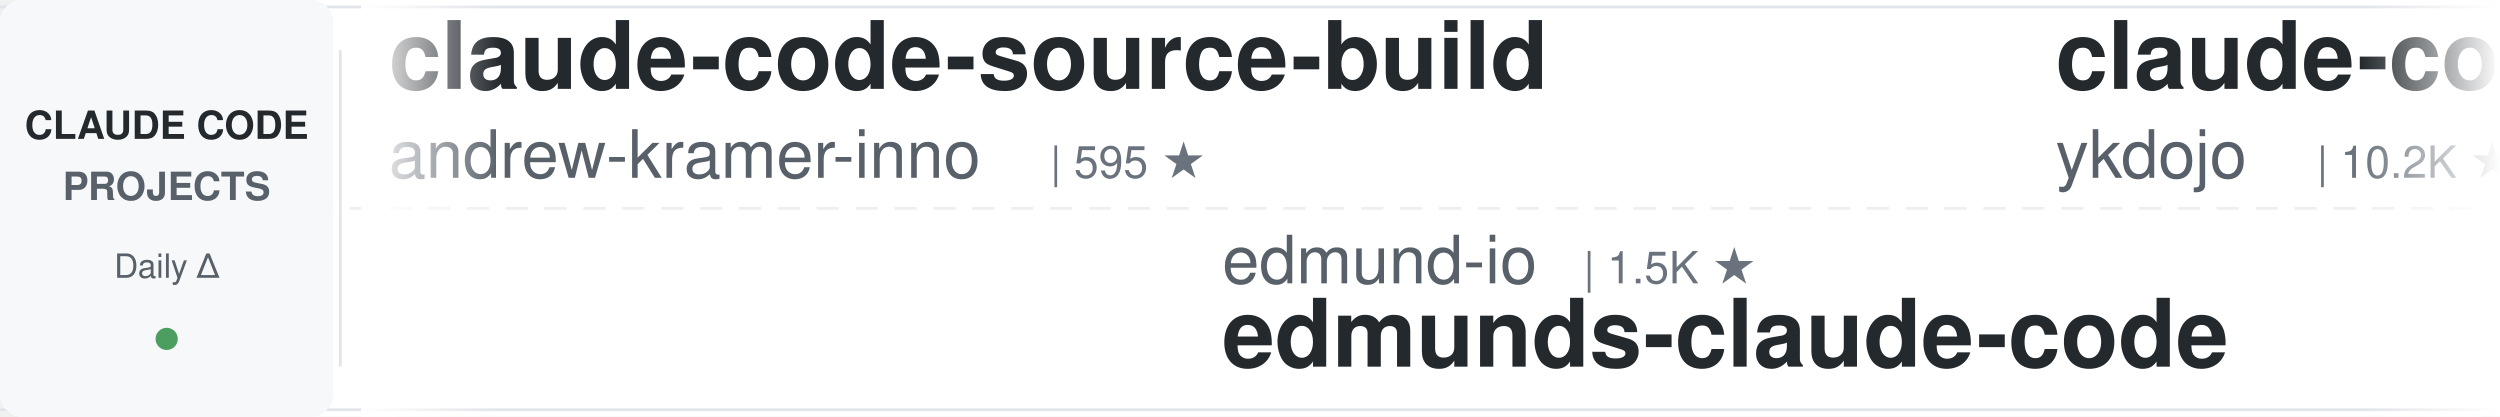
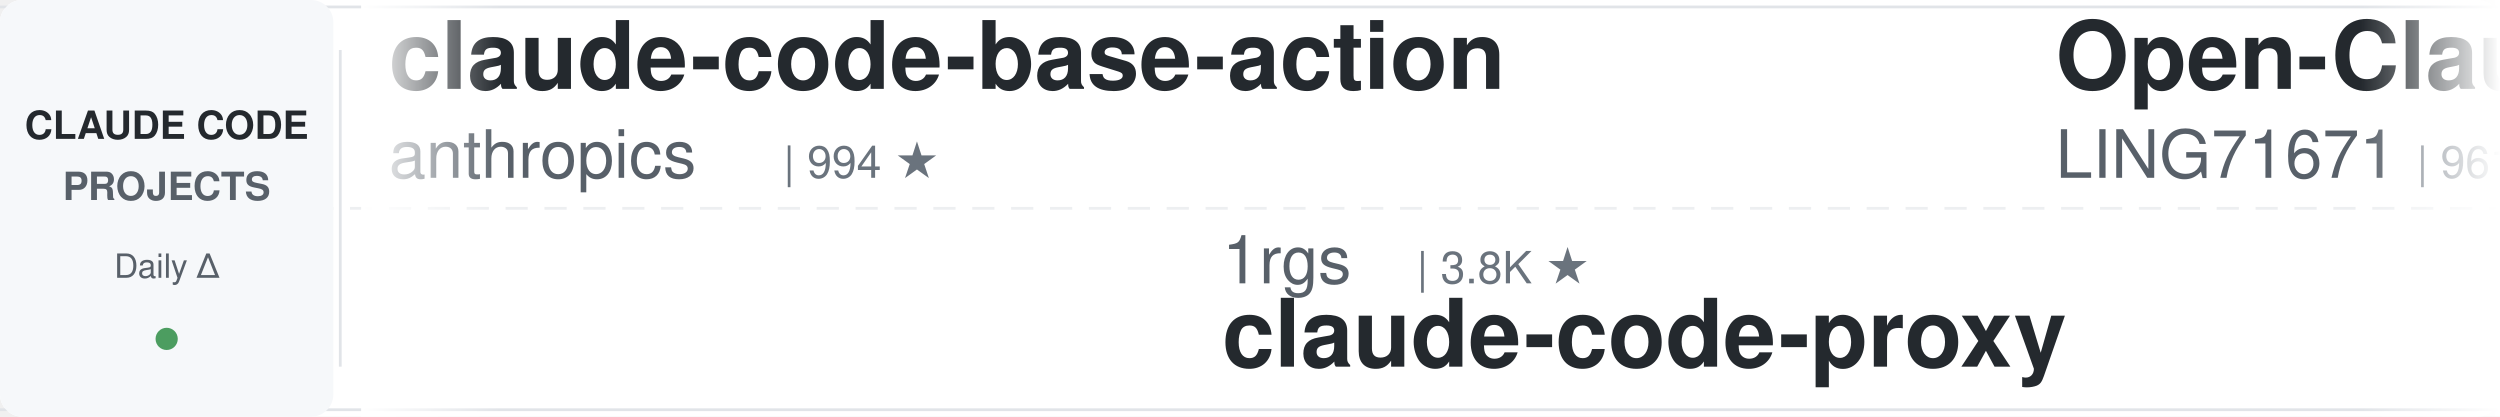
<svg xmlns="http://www.w3.org/2000/svg" width="900" height="150">
  <defs>
    <linearGradient id="leftFade" x1="0%" y1="0%" x2="100%" y2="0%">
      <stop offset="0%" style="stop-color:#ffffff;stop-opacity:1" />
      <stop offset="100%" style="stop-color:#ffffff;stop-opacity:0" />
    </linearGradient>
    <linearGradient id="rightFade" x1="0%" y1="0%" x2="100%" y2="0%">
      <stop offset="0%" style="stop-color:#ffffff;stop-opacity:0" />
      <stop offset="100%" style="stop-color:#ffffff;stop-opacity:1" />
    </linearGradient>
  </defs>
  <rect width="900" height="150" fill="#ffffff" rx="8" />
  <rect x="0" y="2" width="900" height="1" fill="#e1e4e8" />
  <rect x="0" y="147" width="900" height="1" fill="#e1e4e8" />
  <line x1="0" y1="75" x2="900" y2="75" stroke="#e1e4e8" stroke-width="1" stroke-dasharray="8 6" opacity="0.6" />
  <rect x="0" y="0" width="120" height="150" fill="#f6f8fa" rx="8" />
  <text x="60" y="50" font-family="-apple-system, BlinkMacSystemFont, 'Segoe UI', Helvetica, Arial, sans-serif" font-size="14" font-weight="600" fill="#24292e" text-anchor="middle">CLAUDE CODE</text>
  <text x="60" y="72" font-family="-apple-system, BlinkMacSystemFont, 'Segoe UI', Helvetica, Arial, sans-serif" font-size="14" font-weight="600" fill="#586069" text-anchor="middle">PROJECTS</text>
  <text x="60" y="100" font-family="-apple-system, BlinkMacSystemFont, 'Segoe UI', Helvetica, Arial, sans-serif" font-size="12" font-weight="500" fill="#586069" text-anchor="middle">Daily Δ</text>
  <circle cx="60" cy="122" r="4" fill="#22863a" opacity="0.8" />
  <rect x="122" y="18" width="1" height="114" fill="#e1e4e8" />
  <clipPath id="tickerClip">
    <rect x="130" y="0" width="770" height="150" />
  </clipPath>
  <g clip-path="url(#tickerClip)">
    <g id="tickerItems">
      <animateTransform attributeName="transform" attributeType="XML" type="translate" from="0 0" to="-3000 0" dur="54s" repeatCount="indefinite" />
      <g transform="translate(0, 0)">
-         <text x="140" y="32" font-family="-apple-system, BlinkMacSystemFont, 'Segoe UI', Helvetica, Arial, sans-serif" font-size="34" font-weight="600" fill="#24292e">claude-code-source-build</text>
-         <text x="140" y="64" font-family="-apple-system, BlinkMacSystemFont, 'Segoe UI', Helvetica, Arial, sans-serif" font-size="24" font-weight="400" fill="#586069">andrew-kramer-inno</text>
-         <text x="378" y="64" font-family="-apple-system, BlinkMacSystemFont, 'Segoe UI', Helvetica, Arial, sans-serif" font-size="16" font-weight="500" fill="#6a737d">| 595 ★</text>
+         <text x="140" y="32" font-family="-apple-system, BlinkMacSystemFont, 'Segoe UI', Helvetica, Arial, sans-serif" font-size="34" font-weight="600" fill="#24292e">claude-code-base-action</text>
+         <text x="140" y="64" font-family="-apple-system, BlinkMacSystemFont, 'Segoe UI', Helvetica, Arial, sans-serif" font-size="24" font-weight="400" fill="#586069">anthropics</text>
+         <text x="282" y="64" font-family="-apple-system, BlinkMacSystemFont, 'Segoe UI', Helvetica, Arial, sans-serif" font-size="16" font-weight="500" fill="#6a737d">| 994 ★</text>
      </g>
      <g transform="translate(300, 0)">
+         <text x="140" y="102" font-family="-apple-system, BlinkMacSystemFont, 'Segoe UI', Helvetica, Arial, sans-serif" font-size="24" font-weight="400" fill="#586069">1rgs</text>
+         <text x="210" y="102" font-family="-apple-system, BlinkMacSystemFont, 'Segoe UI', Helvetica, Arial, sans-serif" font-size="16" font-weight="500" fill="#6a737d">| 3.8K ★</text>
+         <text x="140" y="132" font-family="-apple-system, BlinkMacSystemFont, 'Segoe UI', Helvetica, Arial, sans-serif" font-size="34" font-weight="600" fill="#24292e">claude-code-proxy</text>
+       </g>
+       <g transform="translate(600, 0)">
+         <text x="140" y="32" font-family="-apple-system, BlinkMacSystemFont, 'Segoe UI', Helvetica, Arial, sans-serif" font-size="34" font-weight="600" fill="#24292e">Open-ClaudeCode</text>
+         <text x="140" y="64" font-family="-apple-system, BlinkMacSystemFont, 'Segoe UI', Helvetica, Arial, sans-serif" font-size="24" font-weight="400" fill="#586069">LING71671</text>
+         <text x="270" y="64" font-family="-apple-system, BlinkMacSystemFont, 'Segoe UI', Helvetica, Arial, sans-serif" font-size="16" font-weight="500" fill="#6a737d">| 961 ★</text>
+       </g>
+       <g transform="translate(900, 0)">
        <text x="140" y="102" font-family="-apple-system, BlinkMacSystemFont, 'Segoe UI', Helvetica, Arial, sans-serif" font-size="24" font-weight="400" fill="#586069">edmund-io</text>
        <text x="270" y="102" font-family="-apple-system, BlinkMacSystemFont, 'Segoe UI', Helvetica, Arial, sans-serif" font-size="16" font-weight="500" fill="#6a737d">| 1.5K ★</text>
        <text x="140" y="132" font-family="-apple-system, BlinkMacSystemFont, 'Segoe UI', Helvetica, Arial, sans-serif" font-size="34" font-weight="600" fill="#24292e">edmunds-claude-code</text>
      </g>
-       <g transform="translate(600, 0)">
-         <text x="140" y="32" font-family="-apple-system, BlinkMacSystemFont, 'Segoe UI', Helvetica, Arial, sans-serif" font-size="34" font-weight="600" fill="#24292e">claude-code-tips</text>
-         <text x="140" y="64" font-family="-apple-system, BlinkMacSystemFont, 'Segoe UI', Helvetica, Arial, sans-serif" font-size="24" font-weight="400" fill="#586069">ykdojo</text>
-         <text x="234" y="64" font-family="-apple-system, BlinkMacSystemFont, 'Segoe UI', Helvetica, Arial, sans-serif" font-size="16" font-weight="500" fill="#6a737d">| 10.2K ★</text>
-       </g>
-       <g transform="translate(900, 0)">
-         <text x="140" y="102" font-family="-apple-system, BlinkMacSystemFont, 'Segoe UI', Helvetica, Arial, sans-serif" font-size="24" font-weight="400" fill="#586069">asgeirtj</text>
-         <text x="258" y="102" font-family="-apple-system, BlinkMacSystemFont, 'Segoe UI', Helvetica, Arial, sans-serif" font-size="16" font-weight="500" fill="#6a737d">| 68.8K ★</text>
-         <text x="140" y="132" font-family="-apple-system, BlinkMacSystemFont, 'Segoe UI', Helvetica, Arial, sans-serif" font-size="34" font-weight="600" fill="#24292e">system_prompts_leaks</text>
-       </g>
      <g transform="translate(1200, 0)">
-         <text x="140" y="32" font-family="-apple-system, BlinkMacSystemFont, 'Segoe UI', Helvetica, Arial, sans-serif" font-size="34" font-weight="600" fill="#24292e">claude-code-router</text>
-         <text x="140" y="64" font-family="-apple-system, BlinkMacSystemFont, 'Segoe UI', Helvetica, Arial, sans-serif" font-size="24" font-weight="400" fill="#586069">musistudio</text>
-         <text x="282" y="64" font-family="-apple-system, BlinkMacSystemFont, 'Segoe UI', Helvetica, Arial, sans-serif" font-size="16" font-weight="500" fill="#6a737d">| 37.5K ★</text>
+         <text x="140" y="32" font-family="-apple-system, BlinkMacSystemFont, 'Segoe UI', Helvetica, Arial, sans-serif" font-size="34" font-weight="600" fill="#24292e">claude-code-analysis</text>
+         <text x="140" y="64" font-family="-apple-system, BlinkMacSystemFont, 'Segoe UI', Helvetica, Arial, sans-serif" font-size="24" font-weight="400" fill="#586069">liuup</text>
+         <text x="222" y="64" font-family="-apple-system, BlinkMacSystemFont, 'Segoe UI', Helvetica, Arial, sans-serif" font-size="16" font-weight="500" fill="#6a737d">| 4.0K ★</text>
      </g>
      <g transform="translate(1500, 0)">
-         <text x="140" y="102" font-family="-apple-system, BlinkMacSystemFont, 'Segoe UI', Helvetica, Arial, sans-serif" font-size="24" font-weight="400" fill="#586069">lintsinghua</text>
-         <text x="294" y="102" font-family="-apple-system, BlinkMacSystemFont, 'Segoe UI', Helvetica, Arial, sans-serif" font-size="16" font-weight="500" fill="#6a737d">| 4.3K ★</text>
-         <text x="140" y="132" font-family="-apple-system, BlinkMacSystemFont, 'Segoe UI', Helvetica, Arial, sans-serif" font-size="34" font-weight="600" fill="#24292e">claude-code-book</text>
+         <text x="140" y="102" font-family="-apple-system, BlinkMacSystemFont, 'Segoe UI', Helvetica, Arial, sans-serif" font-size="24" font-weight="400" fill="#586069">fuergaosi233</text>
+         <text x="306" y="102" font-family="-apple-system, BlinkMacSystemFont, 'Segoe UI', Helvetica, Arial, sans-serif" font-size="16" font-weight="500" fill="#6a737d">| 2.8K ★</text>
+         <text x="140" y="132" font-family="-apple-system, BlinkMacSystemFont, 'Segoe UI', Helvetica, Arial, sans-serif" font-size="34" font-weight="600" fill="#24292e">claude-code-proxy</text>
      </g>
      <g transform="translate(1800, 0)">
-         <text x="140" y="32" font-family="-apple-system, BlinkMacSystemFont, 'Segoe UI', Helvetica, Arial, sans-serif" font-size="34" font-weight="600" fill="#24292e">claude-code-rust</text>
-         <text x="140" y="64" font-family="-apple-system, BlinkMacSystemFont, 'Segoe UI', Helvetica, Arial, sans-serif" font-size="24" font-weight="400" fill="#586069">lorryjovens-hub</text>
-         <text x="342" y="64" font-family="-apple-system, BlinkMacSystemFont, 'Segoe UI', Helvetica, Arial, sans-serif" font-size="16" font-weight="500" fill="#6a737d">| 1.7K ★</text>
+         <text x="140" y="32" font-family="-apple-system, BlinkMacSystemFont, 'Segoe UI', Helvetica, Arial, sans-serif" font-size="34" font-weight="600" fill="#24292e">ClaudeCodeAgents</text>
+         <text x="140" y="64" font-family="-apple-system, BlinkMacSystemFont, 'Segoe UI', Helvetica, Arial, sans-serif" font-size="24" font-weight="400" fill="#586069">darcyegb</text>
+         <text x="258" y="64" font-family="-apple-system, BlinkMacSystemFont, 'Segoe UI', Helvetica, Arial, sans-serif" font-size="16" font-weight="500" fill="#6a737d">| 771 ★</text>
      </g>
      <g transform="translate(2100, 0)">
-         <text x="140" y="102" font-family="-apple-system, BlinkMacSystemFont, 'Segoe UI', Helvetica, Arial, sans-serif" font-size="24" font-weight="400" fill="#586069">Cranot</text>
-         <text x="234" y="102" font-family="-apple-system, BlinkMacSystemFont, 'Segoe UI', Helvetica, Arial, sans-serif" font-size="16" font-weight="500" fill="#6a737d">| 2.9K ★</text>
-         <text x="140" y="132" font-family="-apple-system, BlinkMacSystemFont, 'Segoe UI', Helvetica, Arial, sans-serif" font-size="34" font-weight="600" fill="#24292e">claude-code-guide</text>
+         <text x="140" y="102" font-family="-apple-system, BlinkMacSystemFont, 'Segoe UI', Helvetica, Arial, sans-serif" font-size="24" font-weight="400" fill="#586069">feiskyer</text>
+         <text x="258" y="102" font-family="-apple-system, BlinkMacSystemFont, 'Segoe UI', Helvetica, Arial, sans-serif" font-size="16" font-weight="500" fill="#6a737d">| 1.7K ★</text>
+         <text x="140" y="132" font-family="-apple-system, BlinkMacSystemFont, 'Segoe UI', Helvetica, Arial, sans-serif" font-size="34" font-weight="600" fill="#24292e">claude-code-settings</text>
      </g>
      <g transform="translate(2400, 0)">
-         <text x="140" y="32" font-family="-apple-system, BlinkMacSystemFont, 'Segoe UI', Helvetica, Arial, sans-serif" font-size="34" font-weight="600" fill="#24292e">free-claude-code</text>
-         <text x="140" y="64" font-family="-apple-system, BlinkMacSystemFont, 'Segoe UI', Helvetica, Arial, sans-serif" font-size="24" font-weight="400" fill="#586069">Alishahryar1</text>
-         <text x="306" y="64" font-family="-apple-system, BlinkMacSystemFont, 'Segoe UI', Helvetica, Arial, sans-serif" font-size="16" font-weight="500" fill="#6a737d">| 56.4K ★</text>
+         <text x="140" y="32" font-family="-apple-system, BlinkMacSystemFont, 'Segoe UI', Helvetica, Arial, sans-serif" font-size="34" font-weight="600" fill="#24292e">claude-code-reverse</text>
+         <text x="140" y="64" font-family="-apple-system, BlinkMacSystemFont, 'Segoe UI', Helvetica, Arial, sans-serif" font-size="24" font-weight="400" fill="#586069">Yuyz0112</text>
+         <text x="258" y="64" font-family="-apple-system, BlinkMacSystemFont, 'Segoe UI', Helvetica, Arial, sans-serif" font-size="16" font-weight="500" fill="#6a737d">| 2.4K ★</text>
      </g>
      <g transform="translate(2700, 0)">
-         <text x="140" y="102" font-family="-apple-system, BlinkMacSystemFont, 'Segoe UI', Helvetica, Arial, sans-serif" font-size="24" font-weight="400" fill="#586069">https-deeplearning-ai</text>
-         <text x="414" y="102" font-family="-apple-system, BlinkMacSystemFont, 'Segoe UI', Helvetica, Arial, sans-serif" font-size="16" font-weight="500" fill="#6a737d">| 554 ★</text>
-         <text x="140" y="132" font-family="-apple-system, BlinkMacSystemFont, 'Segoe UI', Helvetica, Arial, sans-serif" font-size="34" font-weight="600" fill="#24292e">sc-claude-code-files</text>
+         <text x="140" y="102" font-family="-apple-system, BlinkMacSystemFont, 'Segoe UI', Helvetica, Arial, sans-serif" font-size="24" font-weight="400" fill="#586069">frankbria</text>
+         <text x="270" y="102" font-family="-apple-system, BlinkMacSystemFont, 'Segoe UI', Helvetica, Arial, sans-serif" font-size="16" font-weight="500" fill="#6a737d">| 9.6K ★</text>
+         <text x="140" y="132" font-family="-apple-system, BlinkMacSystemFont, 'Segoe UI', Helvetica, Arial, sans-serif" font-size="34" font-weight="600" fill="#24292e">ralph-claude-code</text>
      </g>
      <g transform="translate(3000, 0)">
-         <text x="140" y="32" font-family="-apple-system, BlinkMacSystemFont, 'Segoe UI', Helvetica, Arial, sans-serif" font-size="34" font-weight="600" fill="#24292e">claude-code-source-build</text>
-         <text x="140" y="64" font-family="-apple-system, BlinkMacSystemFont, 'Segoe UI', Helvetica, Arial, sans-serif" font-size="24" font-weight="400" fill="#586069">andrew-kramer-inno</text>
-         <text x="378" y="64" font-family="-apple-system, BlinkMacSystemFont, 'Segoe UI', Helvetica, Arial, sans-serif" font-size="16" font-weight="500" fill="#6a737d">| 595 ★</text>
+         <text x="140" y="32" font-family="-apple-system, BlinkMacSystemFont, 'Segoe UI', Helvetica, Arial, sans-serif" font-size="34" font-weight="600" fill="#24292e">claude-code-base-action</text>
+         <text x="140" y="64" font-family="-apple-system, BlinkMacSystemFont, 'Segoe UI', Helvetica, Arial, sans-serif" font-size="24" font-weight="400" fill="#586069">anthropics</text>
+         <text x="282" y="64" font-family="-apple-system, BlinkMacSystemFont, 'Segoe UI', Helvetica, Arial, sans-serif" font-size="16" font-weight="500" fill="#6a737d">| 994 ★</text>
      </g>
      <g transform="translate(3300, 0)">
+         <text x="140" y="102" font-family="-apple-system, BlinkMacSystemFont, 'Segoe UI', Helvetica, Arial, sans-serif" font-size="24" font-weight="400" fill="#586069">1rgs</text>
+         <text x="210" y="102" font-family="-apple-system, BlinkMacSystemFont, 'Segoe UI', Helvetica, Arial, sans-serif" font-size="16" font-weight="500" fill="#6a737d">| 3.8K ★</text>
+         <text x="140" y="132" font-family="-apple-system, BlinkMacSystemFont, 'Segoe UI', Helvetica, Arial, sans-serif" font-size="34" font-weight="600" fill="#24292e">claude-code-proxy</text>
+       </g>
+       <g transform="translate(3600, 0)">
+         <text x="140" y="32" font-family="-apple-system, BlinkMacSystemFont, 'Segoe UI', Helvetica, Arial, sans-serif" font-size="34" font-weight="600" fill="#24292e">Open-ClaudeCode</text>
+         <text x="140" y="64" font-family="-apple-system, BlinkMacSystemFont, 'Segoe UI', Helvetica, Arial, sans-serif" font-size="24" font-weight="400" fill="#586069">LING71671</text>
+         <text x="270" y="64" font-family="-apple-system, BlinkMacSystemFont, 'Segoe UI', Helvetica, Arial, sans-serif" font-size="16" font-weight="500" fill="#6a737d">| 961 ★</text>
+       </g>
+       <g transform="translate(3900, 0)">
        <text x="140" y="102" font-family="-apple-system, BlinkMacSystemFont, 'Segoe UI', Helvetica, Arial, sans-serif" font-size="24" font-weight="400" fill="#586069">edmund-io</text>
        <text x="270" y="102" font-family="-apple-system, BlinkMacSystemFont, 'Segoe UI', Helvetica, Arial, sans-serif" font-size="16" font-weight="500" fill="#6a737d">| 1.5K ★</text>
        <text x="140" y="132" font-family="-apple-system, BlinkMacSystemFont, 'Segoe UI', Helvetica, Arial, sans-serif" font-size="34" font-weight="600" fill="#24292e">edmunds-claude-code</text>
-       </g>
-       <g transform="translate(3600, 0)">
-         <text x="140" y="32" font-family="-apple-system, BlinkMacSystemFont, 'Segoe UI', Helvetica, Arial, sans-serif" font-size="34" font-weight="600" fill="#24292e">claude-code-tips</text>
-         <text x="140" y="64" font-family="-apple-system, BlinkMacSystemFont, 'Segoe UI', Helvetica, Arial, sans-serif" font-size="24" font-weight="400" fill="#586069">ykdojo</text>
-         <text x="234" y="64" font-family="-apple-system, BlinkMacSystemFont, 'Segoe UI', Helvetica, Arial, sans-serif" font-size="16" font-weight="500" fill="#6a737d">| 10.2K ★</text>
-       </g>
-       <g transform="translate(3900, 0)">
-         <text x="140" y="102" font-family="-apple-system, BlinkMacSystemFont, 'Segoe UI', Helvetica, Arial, sans-serif" font-size="24" font-weight="400" fill="#586069">asgeirtj</text>
-         <text x="258" y="102" font-family="-apple-system, BlinkMacSystemFont, 'Segoe UI', Helvetica, Arial, sans-serif" font-size="16" font-weight="500" fill="#6a737d">| 68.8K ★</text>
-         <text x="140" y="132" font-family="-apple-system, BlinkMacSystemFont, 'Segoe UI', Helvetica, Arial, sans-serif" font-size="34" font-weight="600" fill="#24292e">system_prompts_leaks</text>
      </g>
    </g>
  </g>
  <rect x="130" y="0" width="50" height="150" fill="url(#leftFade)" />
  <rect x="850" y="0" width="50" height="150" fill="url(#rightFade)" />
</svg>
